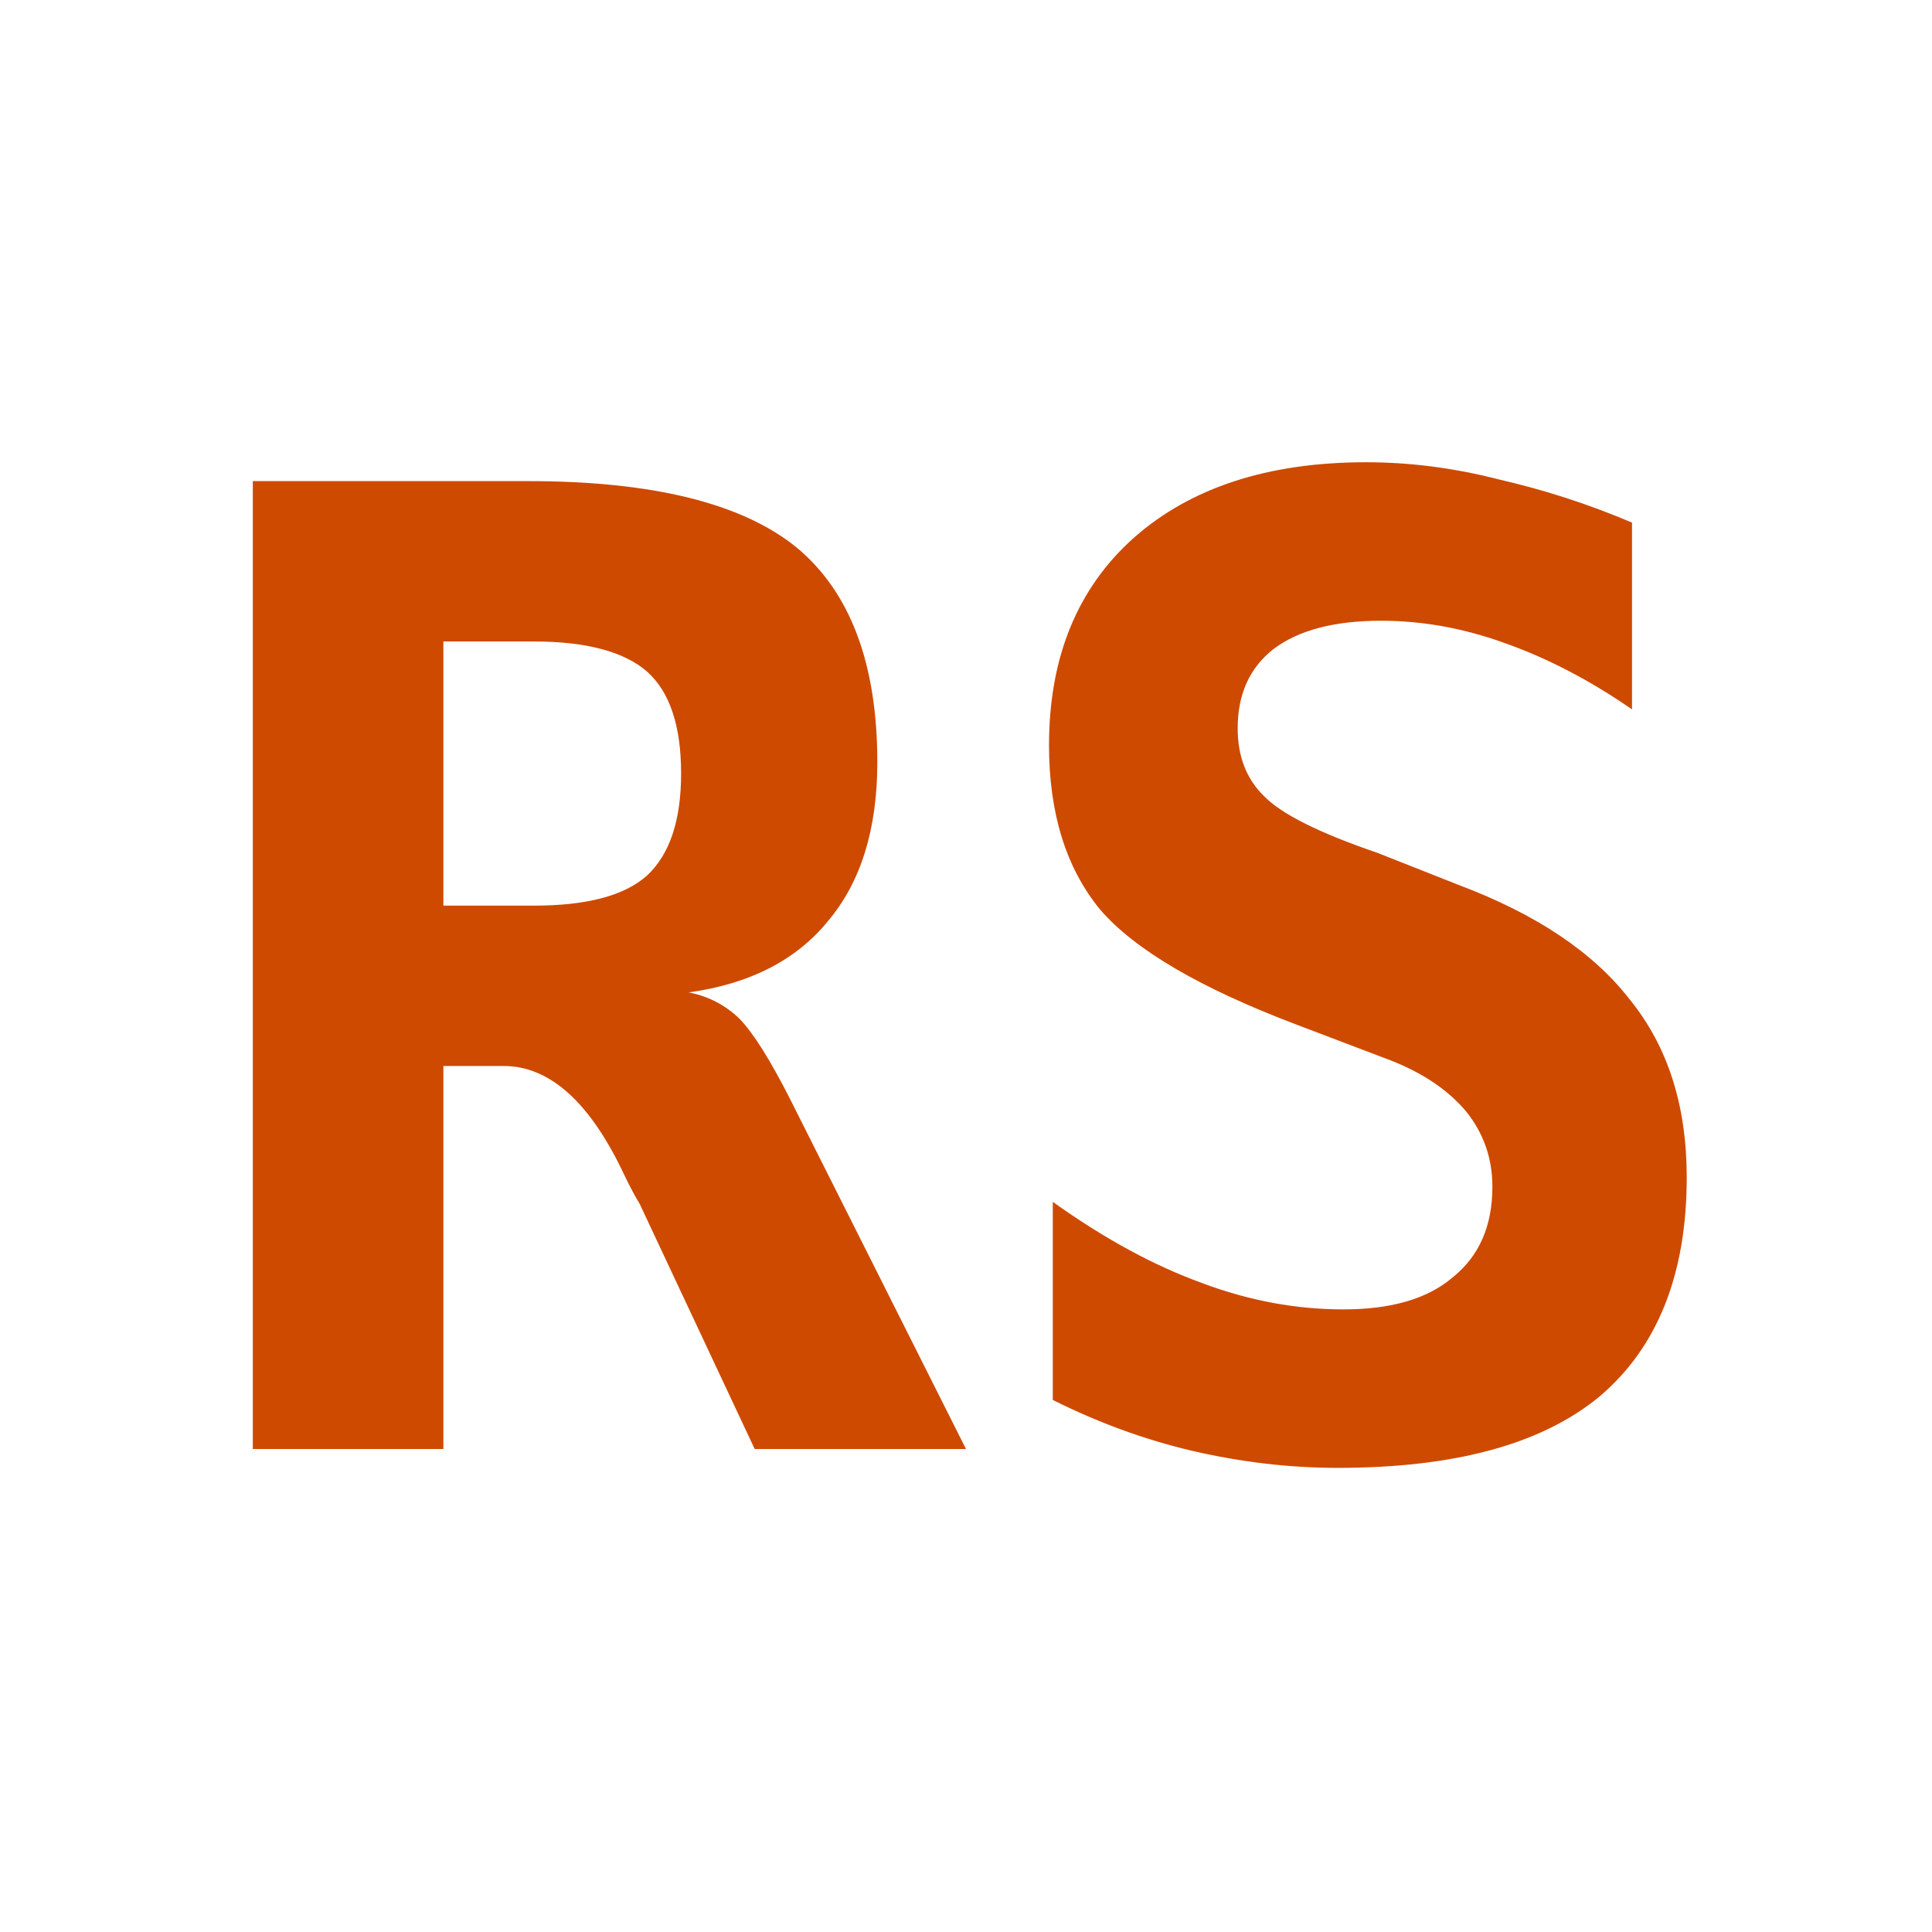
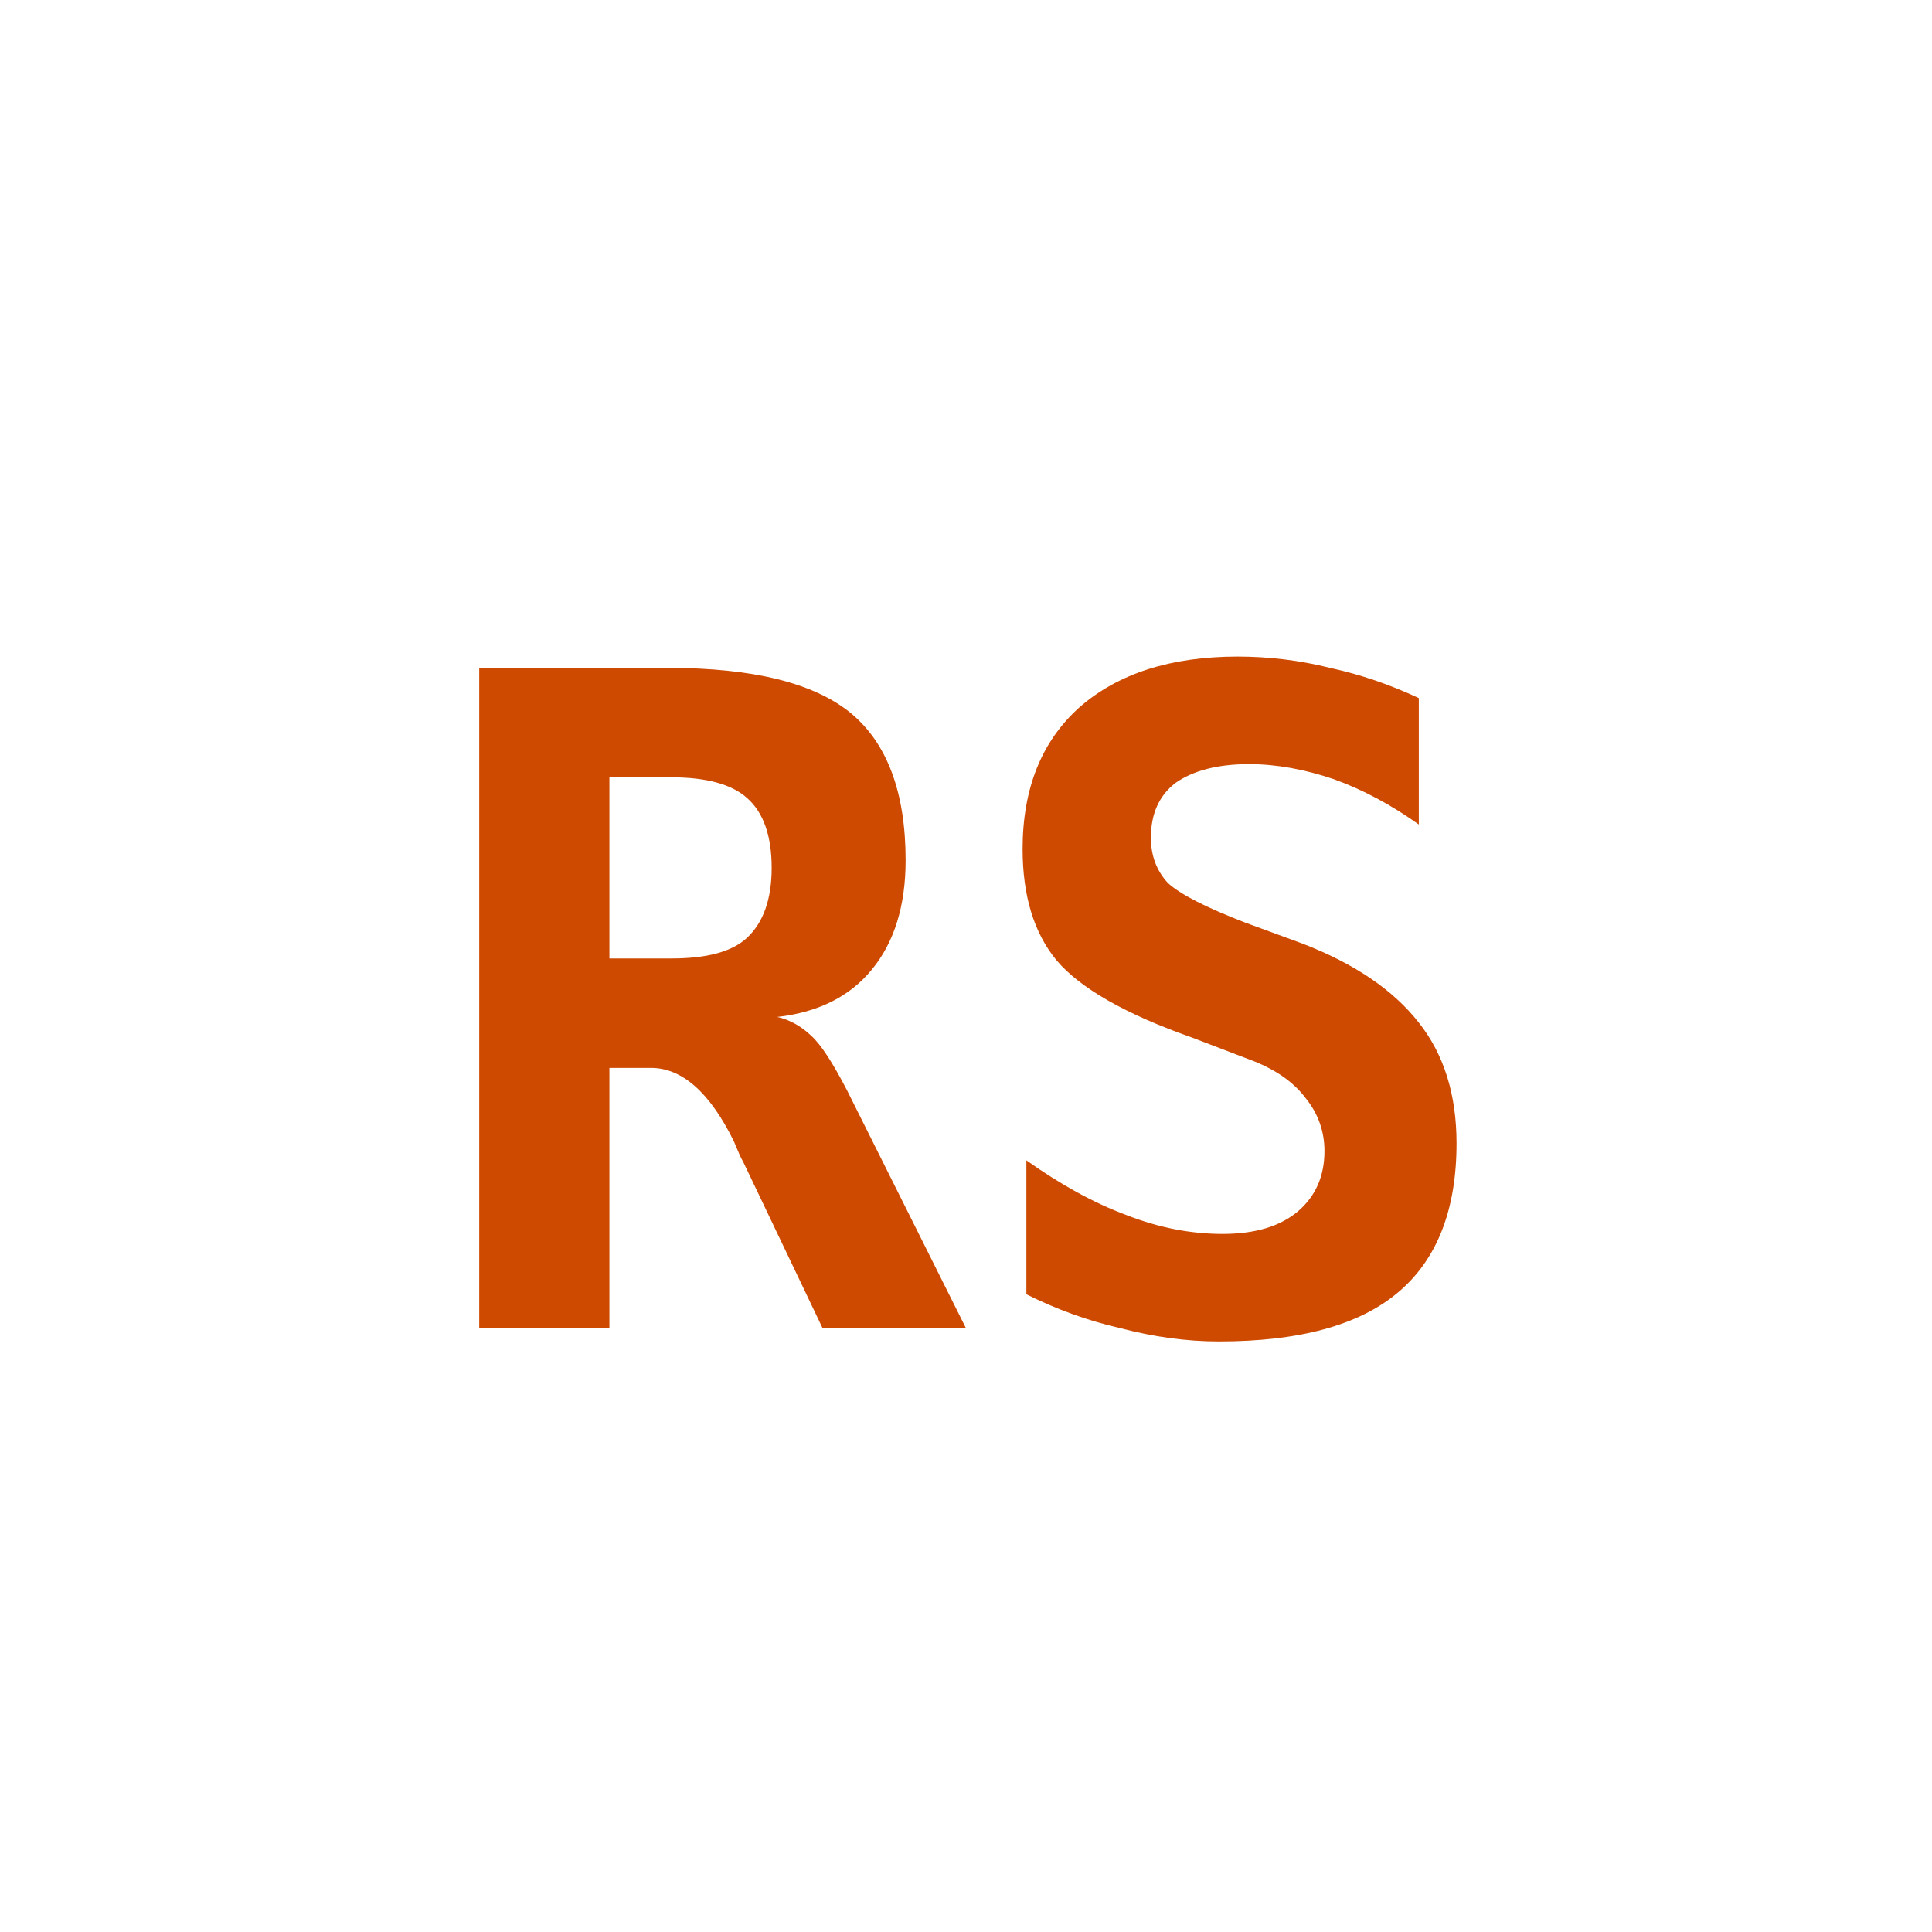
<svg xmlns="http://www.w3.org/2000/svg" width="16" height="16">
-   <text x="8" y="12.0" text-anchor="middle" font-family="monospace" font-size="11.0" font-weight="bold" fill="#CE4A00">RS</text>
+   <text x="8" y="11.0" text-anchor="middle" font-family="monospace" font-size="7.5" font-weight="bold" fill="#CE4A00">RS</text>
</svg>
